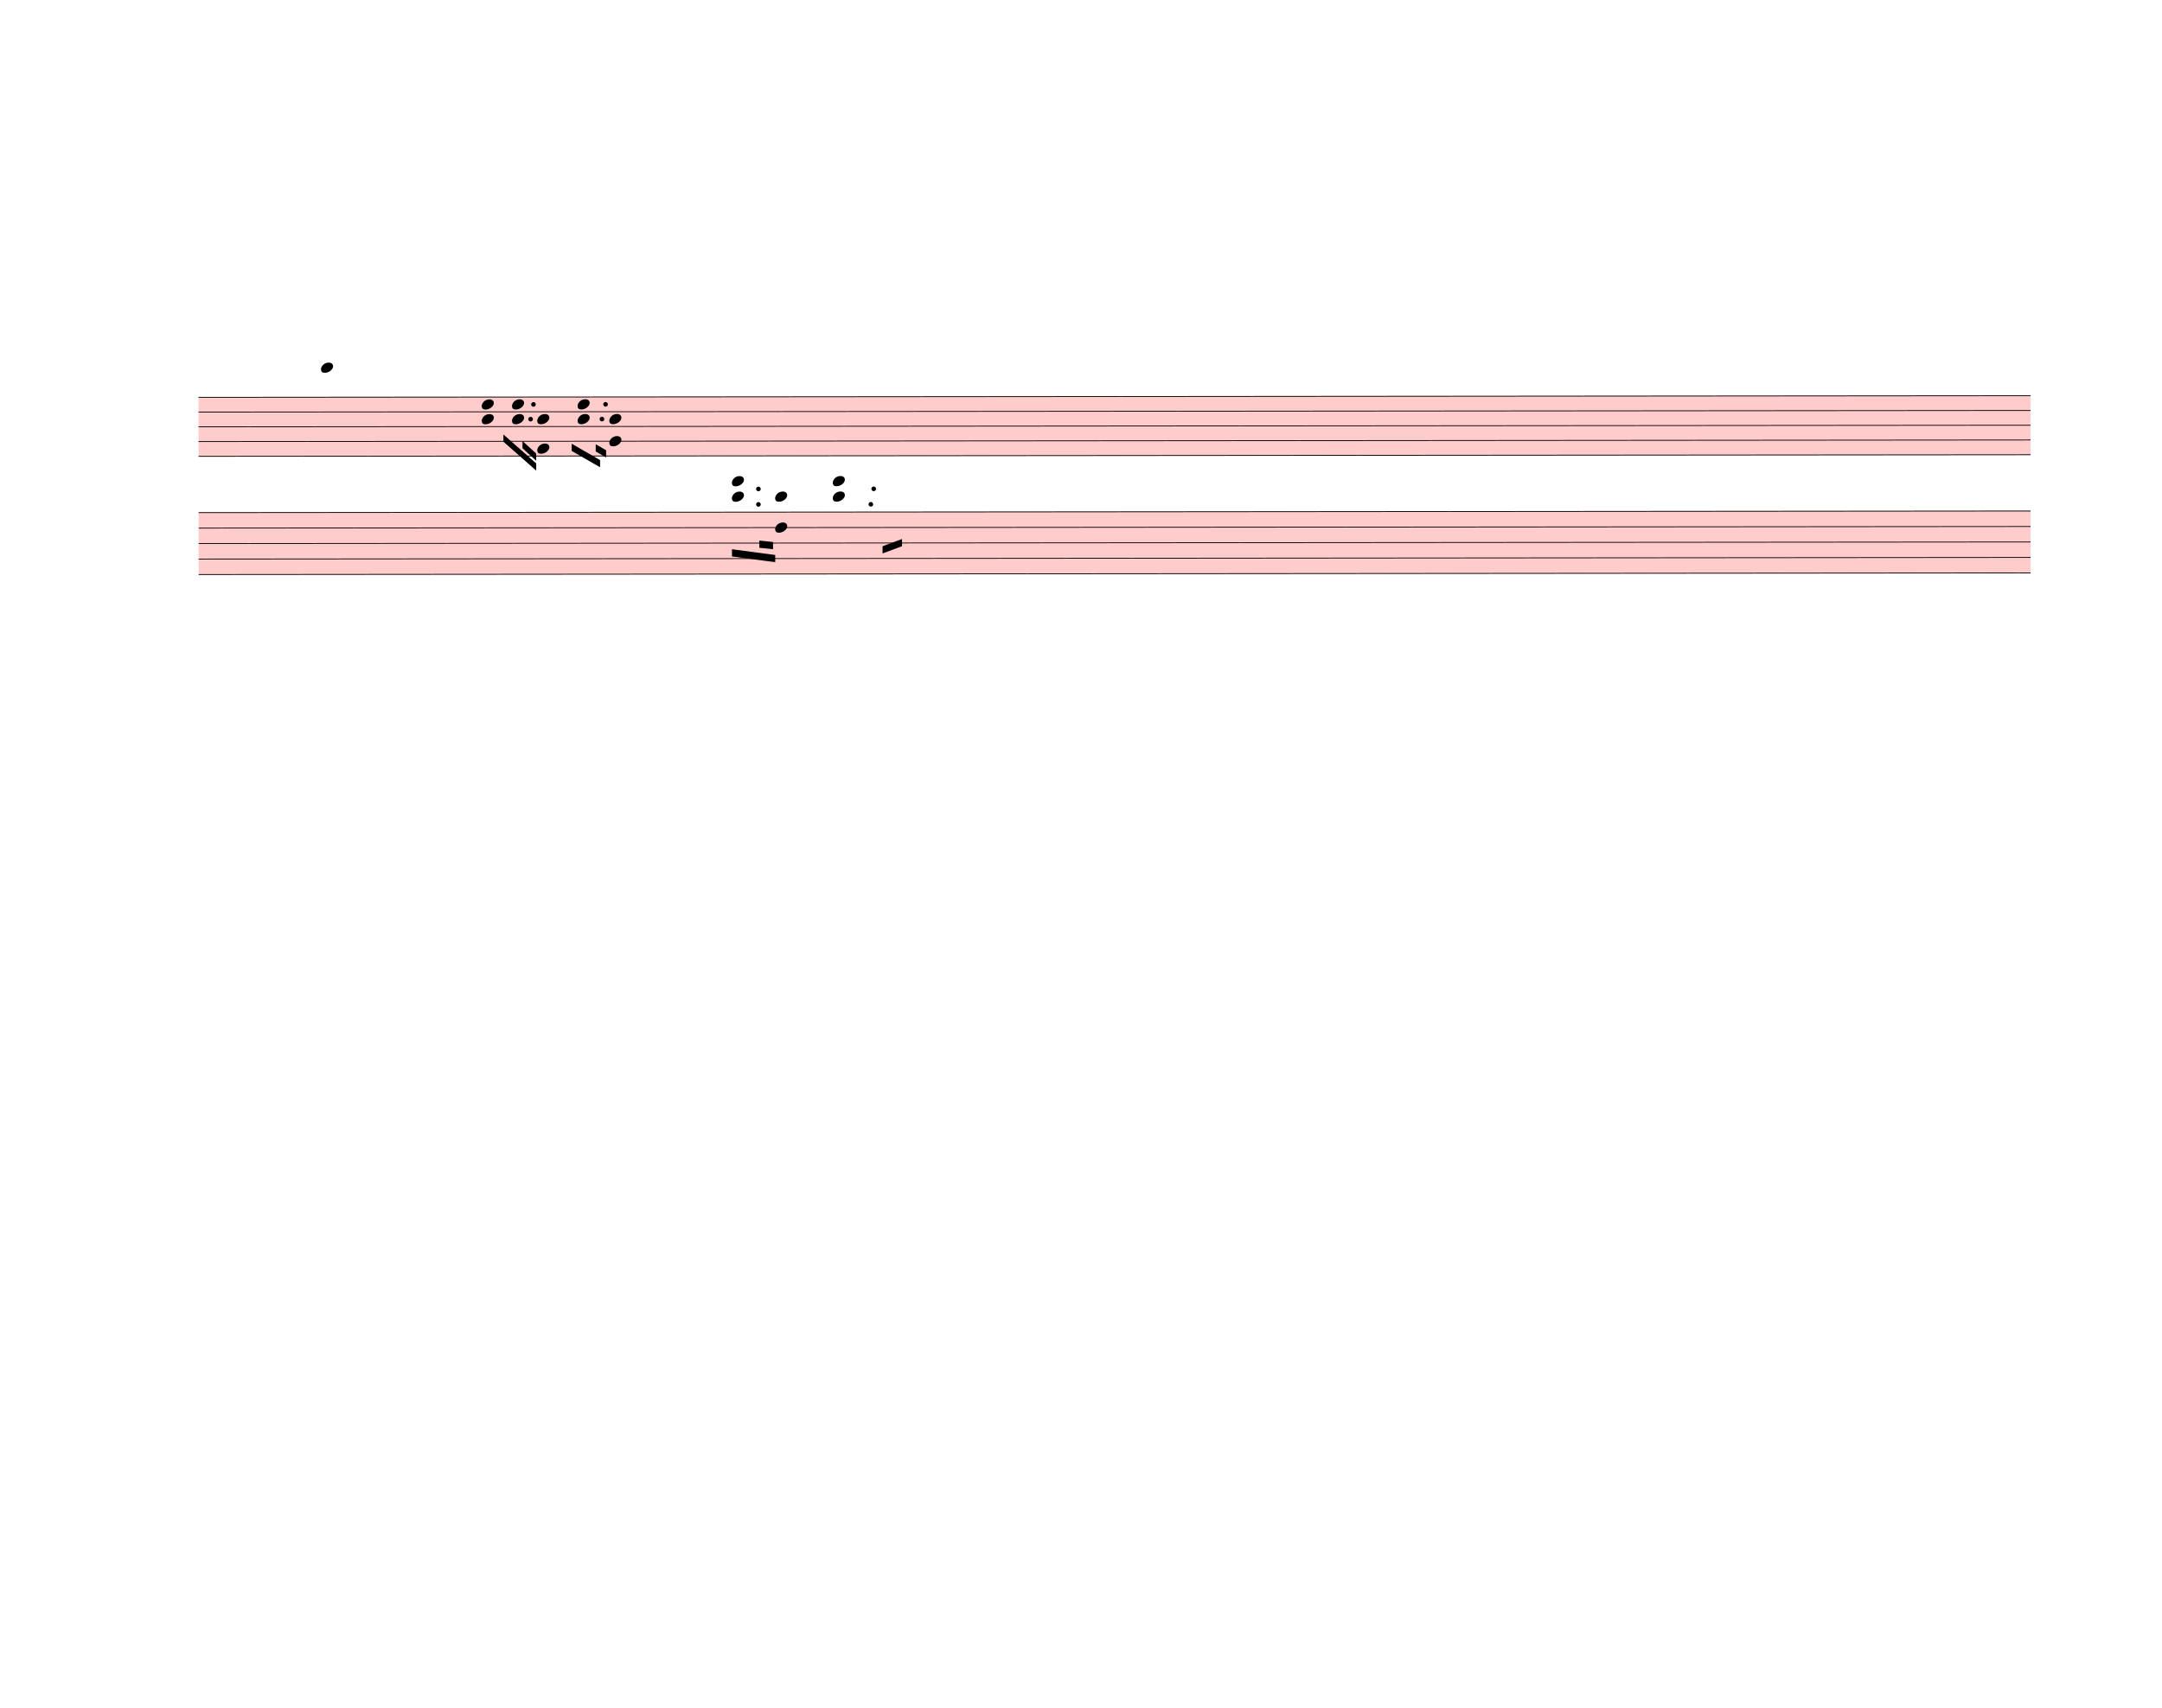
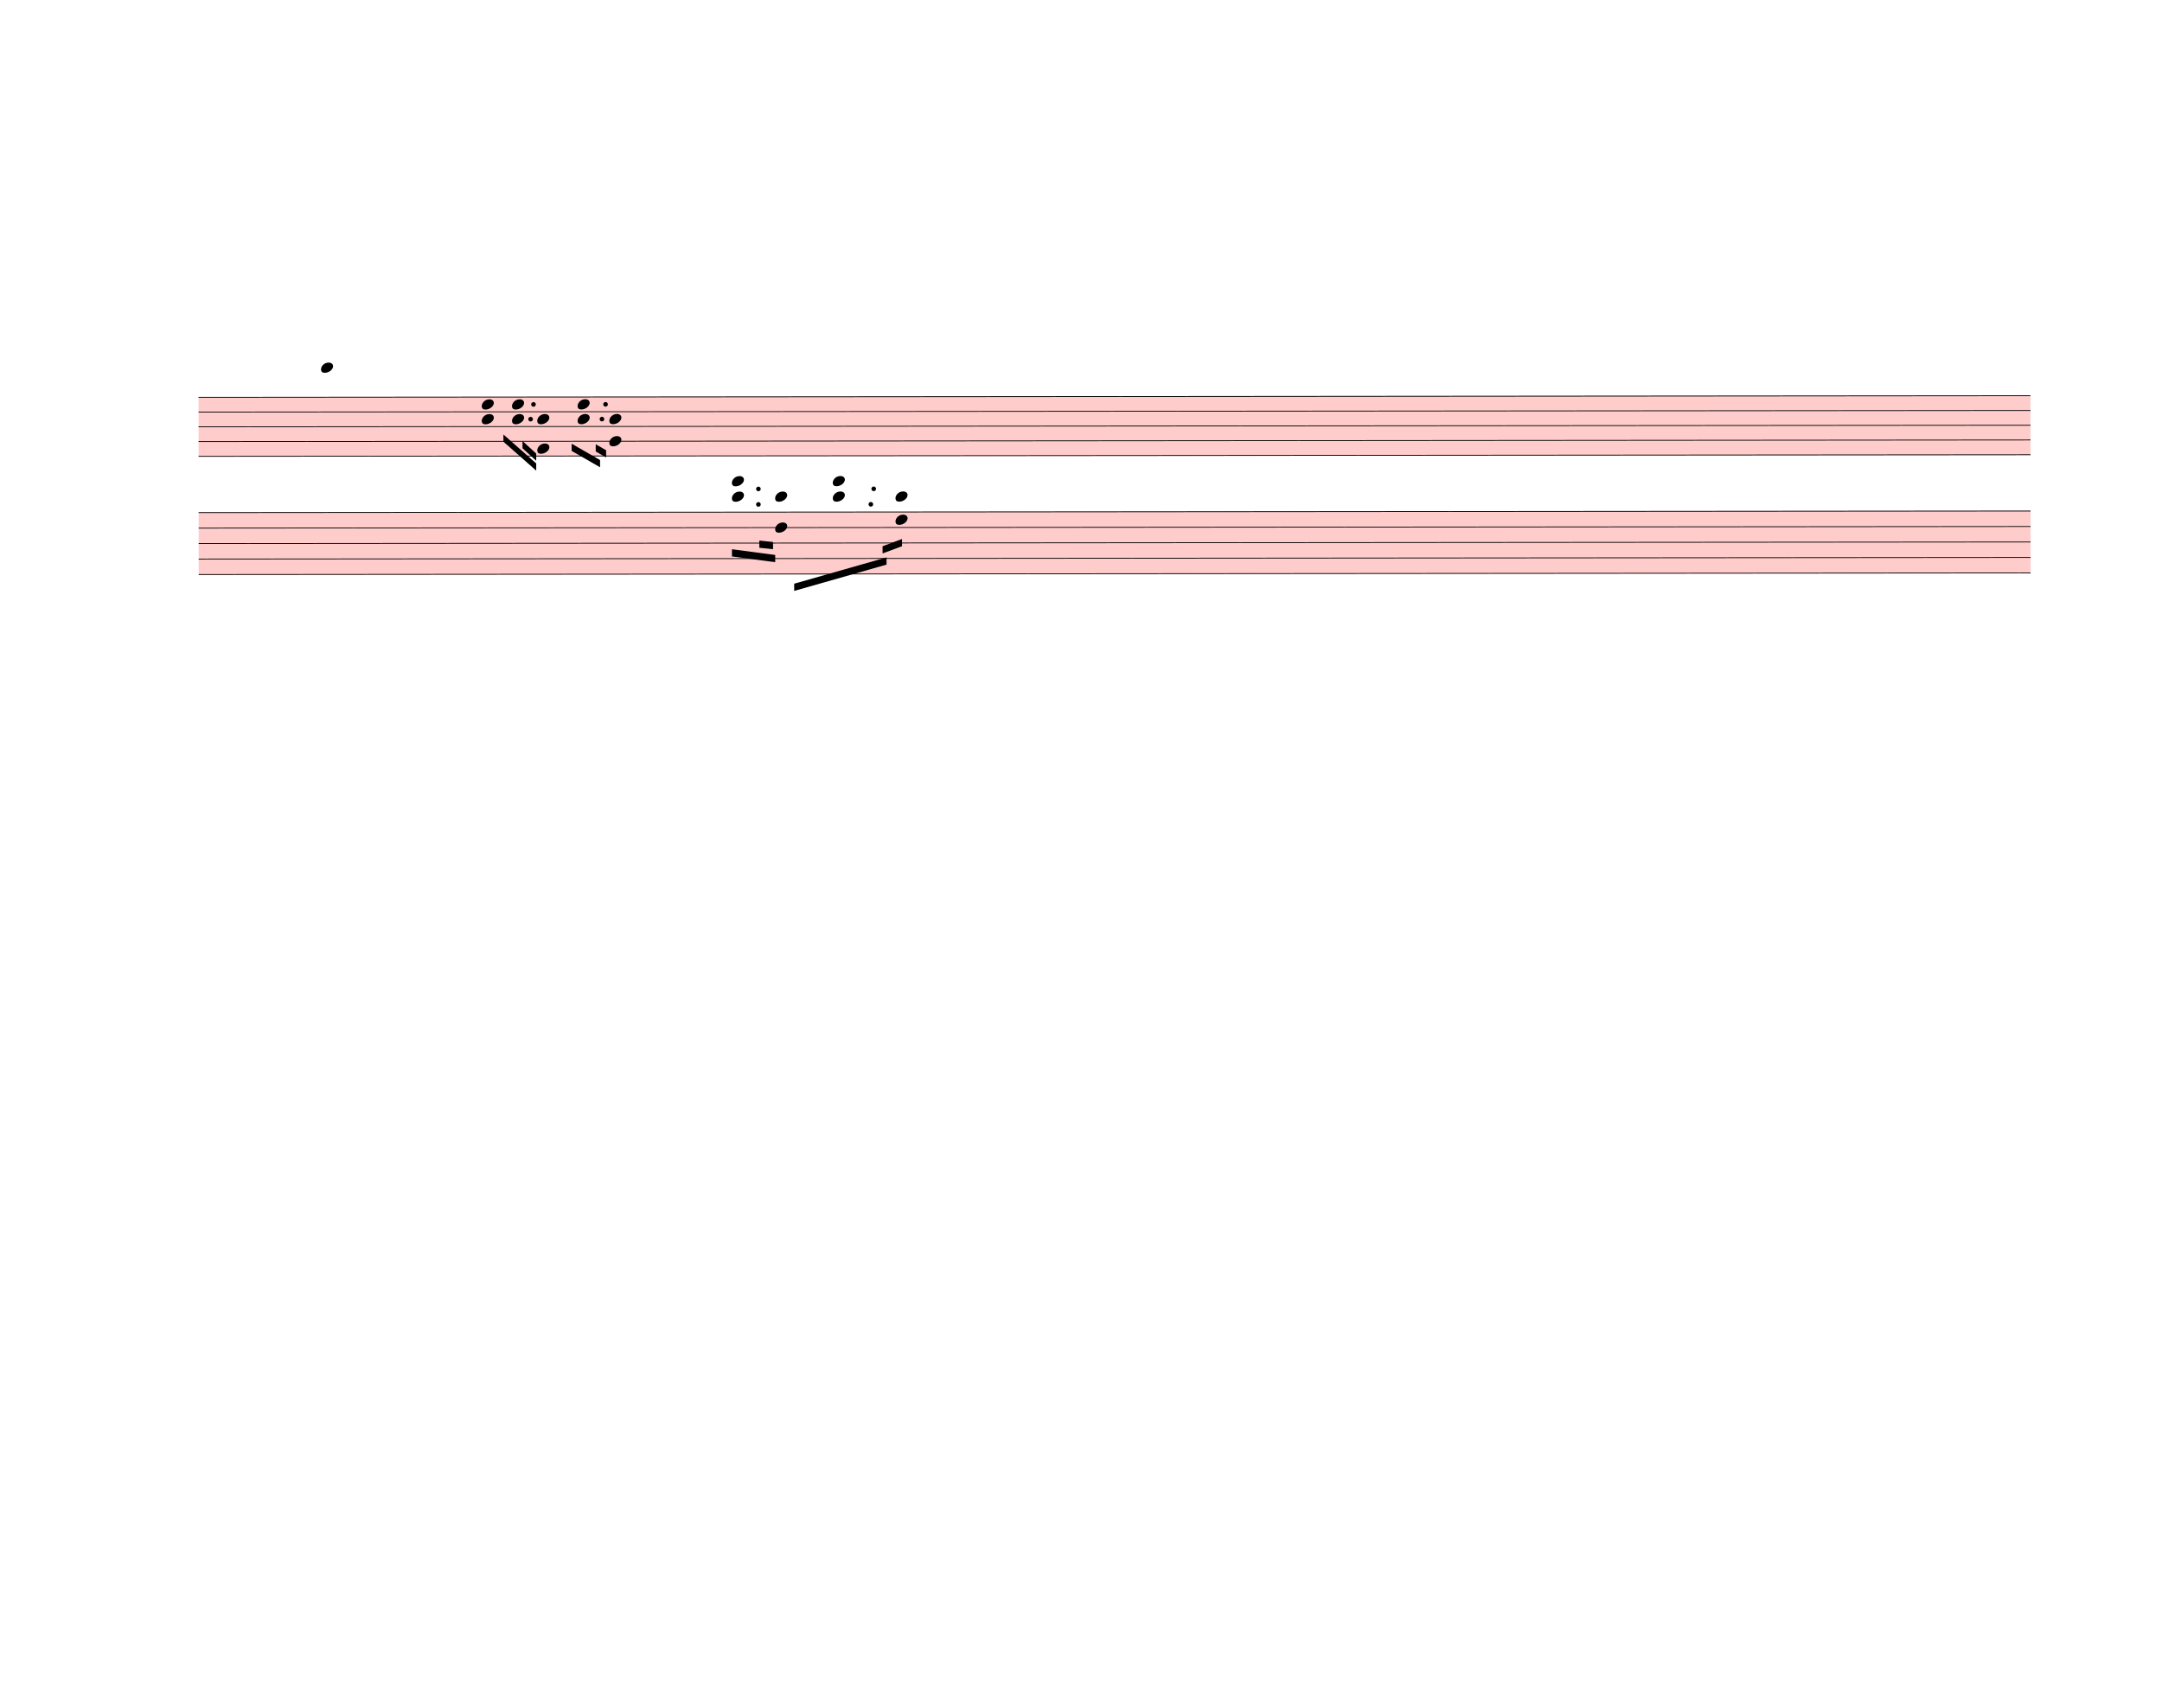
<svg xmlns="http://www.w3.org/2000/svg" width="750px" height="592.5px" viewBox="0 0 27000 21330" version="1.1" overflow="visible">
  <defs>
    <style type="text/css">
    /* .staff * {
      fill: #000;
      stroke: #000;
    }

    .deletionBack {
      fill: #00000033;
    } */
  </style>
    <symbol id="sym_notehead_quarter" viewBox="0 0 1000 1000" overflow="inherit">
      <path transform="scale(1,-1)" d="M0 -39c0 68 73 172 200 172c66 0 114 -37 114 -95c0 -84 -106 -171 -218 -171c-64 0 -96 30 -96 94z" />
    </symbol>
  </defs>
  <g class="rastrums">
    <g class="rastrum" data-id="r260755d6-2297-4408-8352-c60430f45c3f" style="transform: rotate(-0.05deg); transform-origin: 2475px 4959px;">
      <g class="rastrum bounding-box" data-id="bbox-r260755d6-2297-4408-8352-c60430f45c3f">
        <rect x="2475" y="4959" width="22878" height="747" fill="#ff000033" />
      </g>
      <path d="M2475 4964 L25353 4964" stroke-width="10" stroke="black" />
      <path d="M2475 5148.25 L25353 5148.25" stroke-width="10" stroke="black" />
      <path d="M2475 5332.5 L25353 5332.5" stroke-width="10" stroke="black" />
      <path d="M2475 5516.75 L25353 5516.75" stroke-width="10" stroke="black" />
      <path d="M2475 5701 L25353 5701" stroke-width="10" stroke="black" />
    </g>
    <g class="rastrum" data-id="r5be26fb9-2417-4d6a-9d64-a964d89219e1" style="transform: rotate(-0.05deg); transform-origin: 2475px 6399px;">
      <g class="rastrum bounding-box" data-id="bbox-r5be26fb9-2417-4d6a-9d64-a964d89219e1">
        <rect x="2475" y="6399" width="22878" height="783" fill="#ff000033" />
      </g>
      <path d="M2475 6404 L25353 6404" stroke-width="10" stroke="black" />
      <path d="M2475 6597.25 L25353 6597.25" stroke-width="10" stroke="black" />
      <path d="M2475 6790.5 L25353 6790.5" stroke-width="10" stroke="black" />
      <path d="M2475 6983.75 L25353 6983.75" stroke-width="10" stroke="black" />
      <path d="M2475 7177 L25353 7177" stroke-width="10" stroke="black" />
    </g>
  </g>
  <g class="draft" data-label="2" data-id="dc56ad86e-479e-4e5a-87e2-1b43e249bc66">
    <g class="system" data-id="se9c8c90f-9214-45c9-8557-09fcfcec396e">
      <g class="staff" data-n="1" data-rastrum="r260755d6-2297-4408-8352-c60430f45c3f" style="transform: rotate(-0.05deg); transform-origin: 2475px 4959px;">
        <g class="note" data-id="d04aff813-c3a4-448a-bef7-636ef93dbc4b" data-stem.dir="down">
          <g class="notehead">
            <use href="#sym_notehead_quarter" height="480px" width="480px" x="4005" y="4595.5" />
          </g>
          <g class="ledgerLines above">
            <path d="M3966 4779.75 L4194 4779.75" stroke-width="18" />
            <path d="M3966 4595.5 L4194 4595.5" stroke-width="18" />
          </g>
          <g class="stem">
            <path d="M4005 4595.5 L4005 5056.125" stroke-width="14" />
          </g>
        </g>
        <g class="chord" data-id="d37c68ada-c867-454a-96a5-316f98322577" data-stem.dir="down">
          <g class="notehead">
            <use href="#sym_notehead_quarter" height="480px" width="480px" x="6012" y="5056.125" />
          </g>
          <g class="notehead">
            <use href="#sym_notehead_quarter" height="480px" width="480px" x="6012" y="5240.375" />
          </g>
          <g class="stem">
            <path d="M6012 5056.125 L6012 5424.625" stroke-width="14" />
          </g>
        </g>
        <g class="chord" data-id="d4d76a236-1722-4de4-8ab8-446b9c46dba4" data-stem.dir="down">
          <g class="notehead">
            <use href="#sym_notehead_quarter" height="480px" width="480px" x="6390" y="5056.125" />
          </g>
          <g class="notehead">
            <use href="#sym_notehead_quarter" height="480px" width="480px" x="6390" y="5240.375" />
          </g>
          <g class="stem">
            <path d="M6390 5056.125 L6390 5424.625" stroke-width="14" />
          </g>
        </g>
        <g class="chord" data-id="d73754dd0-794e-4e4f-a0fe-c7190d21c57f" data-stem.dir="down">
          <g class="notehead">
            <use href="#sym_notehead_quarter" height="480px" width="480px" x="6705" y="5240.375" />
          </g>
          <g class="notehead">
            <use href="#sym_notehead_quarter" height="480px" width="480px" x="6705" y="5608.875" />
          </g>
          <g class="stem">
            <path d="M6705 5240.375 L6705 5793.125" stroke-width="14" />
          </g>
        </g>
        <g class="chord" data-id="d5e094518-3c23-4a64-b088-9f0a6700ee1a" data-stem.dir="down">
          <g class="notehead">
            <use href="#sym_notehead_quarter" height="480px" width="480px" x="7209" y="5056.125" />
          </g>
          <g class="notehead">
            <use href="#sym_notehead_quarter" height="480px" width="480px" x="7209" y="5240.375" />
          </g>
          <g class="stem">
            <path d="M7209 5056.125 L7209 5424.625" stroke-width="14" />
          </g>
        </g>
        <g class="chord" data-id="d960bcc12-dd90-46d4-850a-bdc3df901f25" data-stem.dir="down">
          <g class="notehead">
            <use href="#sym_notehead_quarter" height="480px" width="480px" x="7605" y="5240.375" />
          </g>
          <g class="notehead">
            <use href="#sym_notehead_quarter" height="480px" width="480px" x="7605" y="5516.75" />
          </g>
          <g class="stem">
            <path d="M7605 5240.375 L7605 5701" stroke-width="14" />
          </g>
        </g>
        <g class="dot augmentation" data-id="d6e18e510-942e-4e81-9e29-3f49864a3a0a" data-class="dot augmentation">
          <ellipse cx="6622" cy="5240.375" rx="29" ry="29" fill-opacity="1" stroke-opacity="1" />
        </g>
        <g class="dot augmentation" data-id="d81791b32-8d1d-4ab8-adda-1026925373cc" data-class="dot augmentation">
          <ellipse cx="6658" cy="5056.125" rx="29" ry="29" fill-opacity="1" stroke-opacity="1" />
        </g>
        <g class="dot augmentation" data-id="d637620d4-488d-494e-8a27-977ff879d883" data-class="dot augmentation">
          <ellipse cx="7513" cy="5240.375" rx="29" ry="29" fill-opacity="1" stroke-opacity="1" />
        </g>
        <g class="dot augmentation" data-id="d68353393-4903-45fc-a486-c59fee90c274" data-class="dot augmentation">
          <ellipse cx="7558" cy="5056.125" rx="29" ry="29" fill-opacity="1" stroke-opacity="1" />
        </g>
      </g>
      <g class="staff" data-n="2" data-rastrum="r5be26fb9-2417-4d6a-9d64-a964d89219e1" style="transform: rotate(-0.05deg); transform-origin: 2475px 6399px;">
        <g class="chord" data-id="d47849682-e8d2-4ede-886e-a0f78ee29856" data-stem.dir="down">
          <g class="notehead">
            <use href="#sym_notehead_quarter" height="480px" width="480px" x="9135" y="6017.5" />
          </g>
          <g class="notehead">
            <use href="#sym_notehead_quarter" height="480px" width="480px" x="9135" y="6210.75" />
          </g>
          <g class="ledgerLines above">
            <path d="M9096 6210.75 L9324 6210.75" stroke-width="18" />
            <path d="M9096 6017.5 L9324 6017.5" stroke-width="18" />
          </g>
          <g class="stem">
            <path d="M9135 6017.5 L9135 6597.25" stroke-width="14" />
          </g>
        </g>
        <g class="chord" data-id="d749019b3-7d40-48c5-bf87-4a1a4cc63d61" data-stem.dir="down">
          <g class="notehead">
            <use href="#sym_notehead_quarter" height="480px" width="480px" x="9675" y="6210.75" />
          </g>
          <g class="notehead">
            <use href="#sym_notehead_quarter" height="480px" width="480px" x="9675" y="6597.25" />
          </g>
          <g class="ledgerLines above">
            <path d="M9636 6210.75 L9864 6210.75" stroke-width="18" />
          </g>
          <g class="stem">
            <path d="M9675 6210.75 L9675 6790.5" stroke-width="14" />
          </g>
        </g>
        <g class="chord" data-id="d662afdaa-f208-4ddf-9b79-5c360632dc78" data-stem.dir="down">
          <g class="notehead">
            <use href="#sym_notehead_quarter" height="480px" width="480px" x="10395" y="6017.5" />
          </g>
          <g class="notehead">
            <use href="#sym_notehead_quarter" height="480px" width="480px" x="10395" y="6210.75" />
          </g>
          <g class="ledgerLines above">
            <path d="M10356 6210.75 L10584 6210.75" stroke-width="18" />
            <path d="M10356 6017.5 L10584 6017.5" stroke-width="18" />
          </g>
          <g class="stem">
            <path d="M10395 6017.5 L10395 6790.5" stroke-width="14" />
          </g>
        </g>
+         <g class="chord" data-id="d590255b3-724f-41cd-9647-1370a4c6b353" data-stem.dir="down">
+           <g class="notehead">
+             <use href="#sym_notehead_quarter" height="480px" width="480px" x="11178" y="6210.75" />
+           </g>
+           <g class="notehead">
+             <use href="#sym_notehead_quarter" height="480px" width="480px" x="11178" y="6500.625" />
+           </g>
+           <g class="ledgerLines above">
+             <path d="M11139 6210.75 L11367 6210.75" stroke-width="18" />
+           </g>
+           <g class="stem">
+             <path d="M11178 6210.75 L11178 6983.75" stroke-width="14" />
+           </g>
+         </g>
        <g class="dot augmentation" data-id="d411ce3b2-7868-4dbd-b535-f4525946de64" data-class="dot augmentation">
          <ellipse cx="9466" cy="6307.375" rx="29" ry="29" fill-opacity="1" stroke-opacity="1" />
        </g>
        <g class="dot augmentation" data-id="d7c5d10df-c44d-4b68-a76e-4ef2b60d3e65" data-class="dot augmentation">
          <ellipse cx="9466" cy="6114.125" rx="29" ry="29" fill-opacity="1" stroke-opacity="1" />
        </g>
        <g class="dot augmentation" data-id="defc28905-39f8-4101-9b65-ee4d77c5f444" data-class="dot augmentation">
          <ellipse cx="10870" cy="6307.375" rx="29" ry="29" fill-opacity="1" stroke-opacity="1" />
        </g>
        <g class="dot augmentation" data-id="d4c988ed5-e98e-4255-877c-ff8a7c31514f" data-class="dot augmentation">
          <ellipse cx="10906" cy="6114.125" rx="29" ry="29" fill-opacity="1" stroke-opacity="1" />
        </g>
      </g>
      <g class="barLine" data-id="dc74ea477-d1c8-45fd-b207-cc600fa432db">
        <path d="M5139 4860 L4824 6894" stroke-width="27" />
      </g>
      <g class="barLine" data-id="d53e0655e-aa34-4fe1-8a3b-5b696151d80a">
        <path d="M7974 4842 L7479 7623" stroke-width="27" />
      </g>
      <g class="beam" data-id="bd9a1f479-3fbd-47f4-922e-e1d2484cfc16" style="transform: rotate(-0.05deg); transform-origin: 2475px 4959px;">
        <polygon points="6282,5431.5 6691.5,5793.3 6691.5,5883.3 6282,5521.5" stroke-opacity="1" fill-opacity="1" />
      </g>
      <g class="beam" data-id="b5df68c94-83ec-4636-b7d7-ce4510a7d94e" style="transform: rotate(-0.05deg); transform-origin: 2475px 4959px;">
        <polygon points="6520.5,5513.4 6691.5,5670 6691.5,5760 6520.5,5603.4" stroke-opacity="1" fill-opacity="1" />
      </g>
      <g class="beam" data-id="bebdf8f60-c25d-4813-b30a-4e96c66854f9" style="transform: rotate(-0.05deg); transform-origin: 2475px 4959px;">
        <polygon points="7134.3,5547.6 7488.9,5751.9 7488.9,5841.9 7134.3,5637.6" stroke-opacity="1" fill-opacity="1" />
      </g>
      <g class="beam" data-id="b35d44574-e2cc-4aae-8b5f-c24eb361adab" style="transform: rotate(-0.05deg); transform-origin: 2475px 4959px;">
        <polygon points="7434.9,5554.8 7564.5,5629.5 7564.5,5719.5 7434.9,5644.8" stroke-opacity="1" fill-opacity="1" />
      </g>
      <g class="beam" data-id="b0ee8d6ee-d78b-4963-9595-aac8c64796dc" style="transform: rotate(-0.05deg); transform-origin: 2475px 6399px;">
        <polygon points="9135,6867 9675,6939 9675,7029 9135,6957" stroke-opacity="1" fill-opacity="1" />
      </g>
      <g class="beam" data-id="b15b357e0-a9e9-441a-a34d-765916275677" style="transform: rotate(-0.05deg); transform-origin: 2475px 6399px;">
        <polygon points="9477,6759 9648,6777 9648,6867 9477,6849" stroke-opacity="1" fill-opacity="1" />
      </g>
      <g class="beam" data-id="b4e821f5e-97c5-4531-b56c-dbae029a63a5" style="transform: rotate(-0.05deg); transform-origin: 2475px 6399px;">
        <polygon points="11016,6831 11259,6741 11259,6831 11016,6921" stroke-opacity="1" fill-opacity="1" />
+       </g>
+       <g class="beam" data-id="d564a8c37-9973-4cb7-b2c9-08208b73b2e8" style="transform: rotate(-0.05deg); transform-origin: 2475px 6399px;">
+         <polygon points="9911.7,7298.1 11065.5,6970.5 11065.5,7060.5 9911.7,7388.1" stroke-opacity="1" fill-opacity="1" />
      </g>
    </g>
    <g class="deletions" />
  </g>
</svg>
